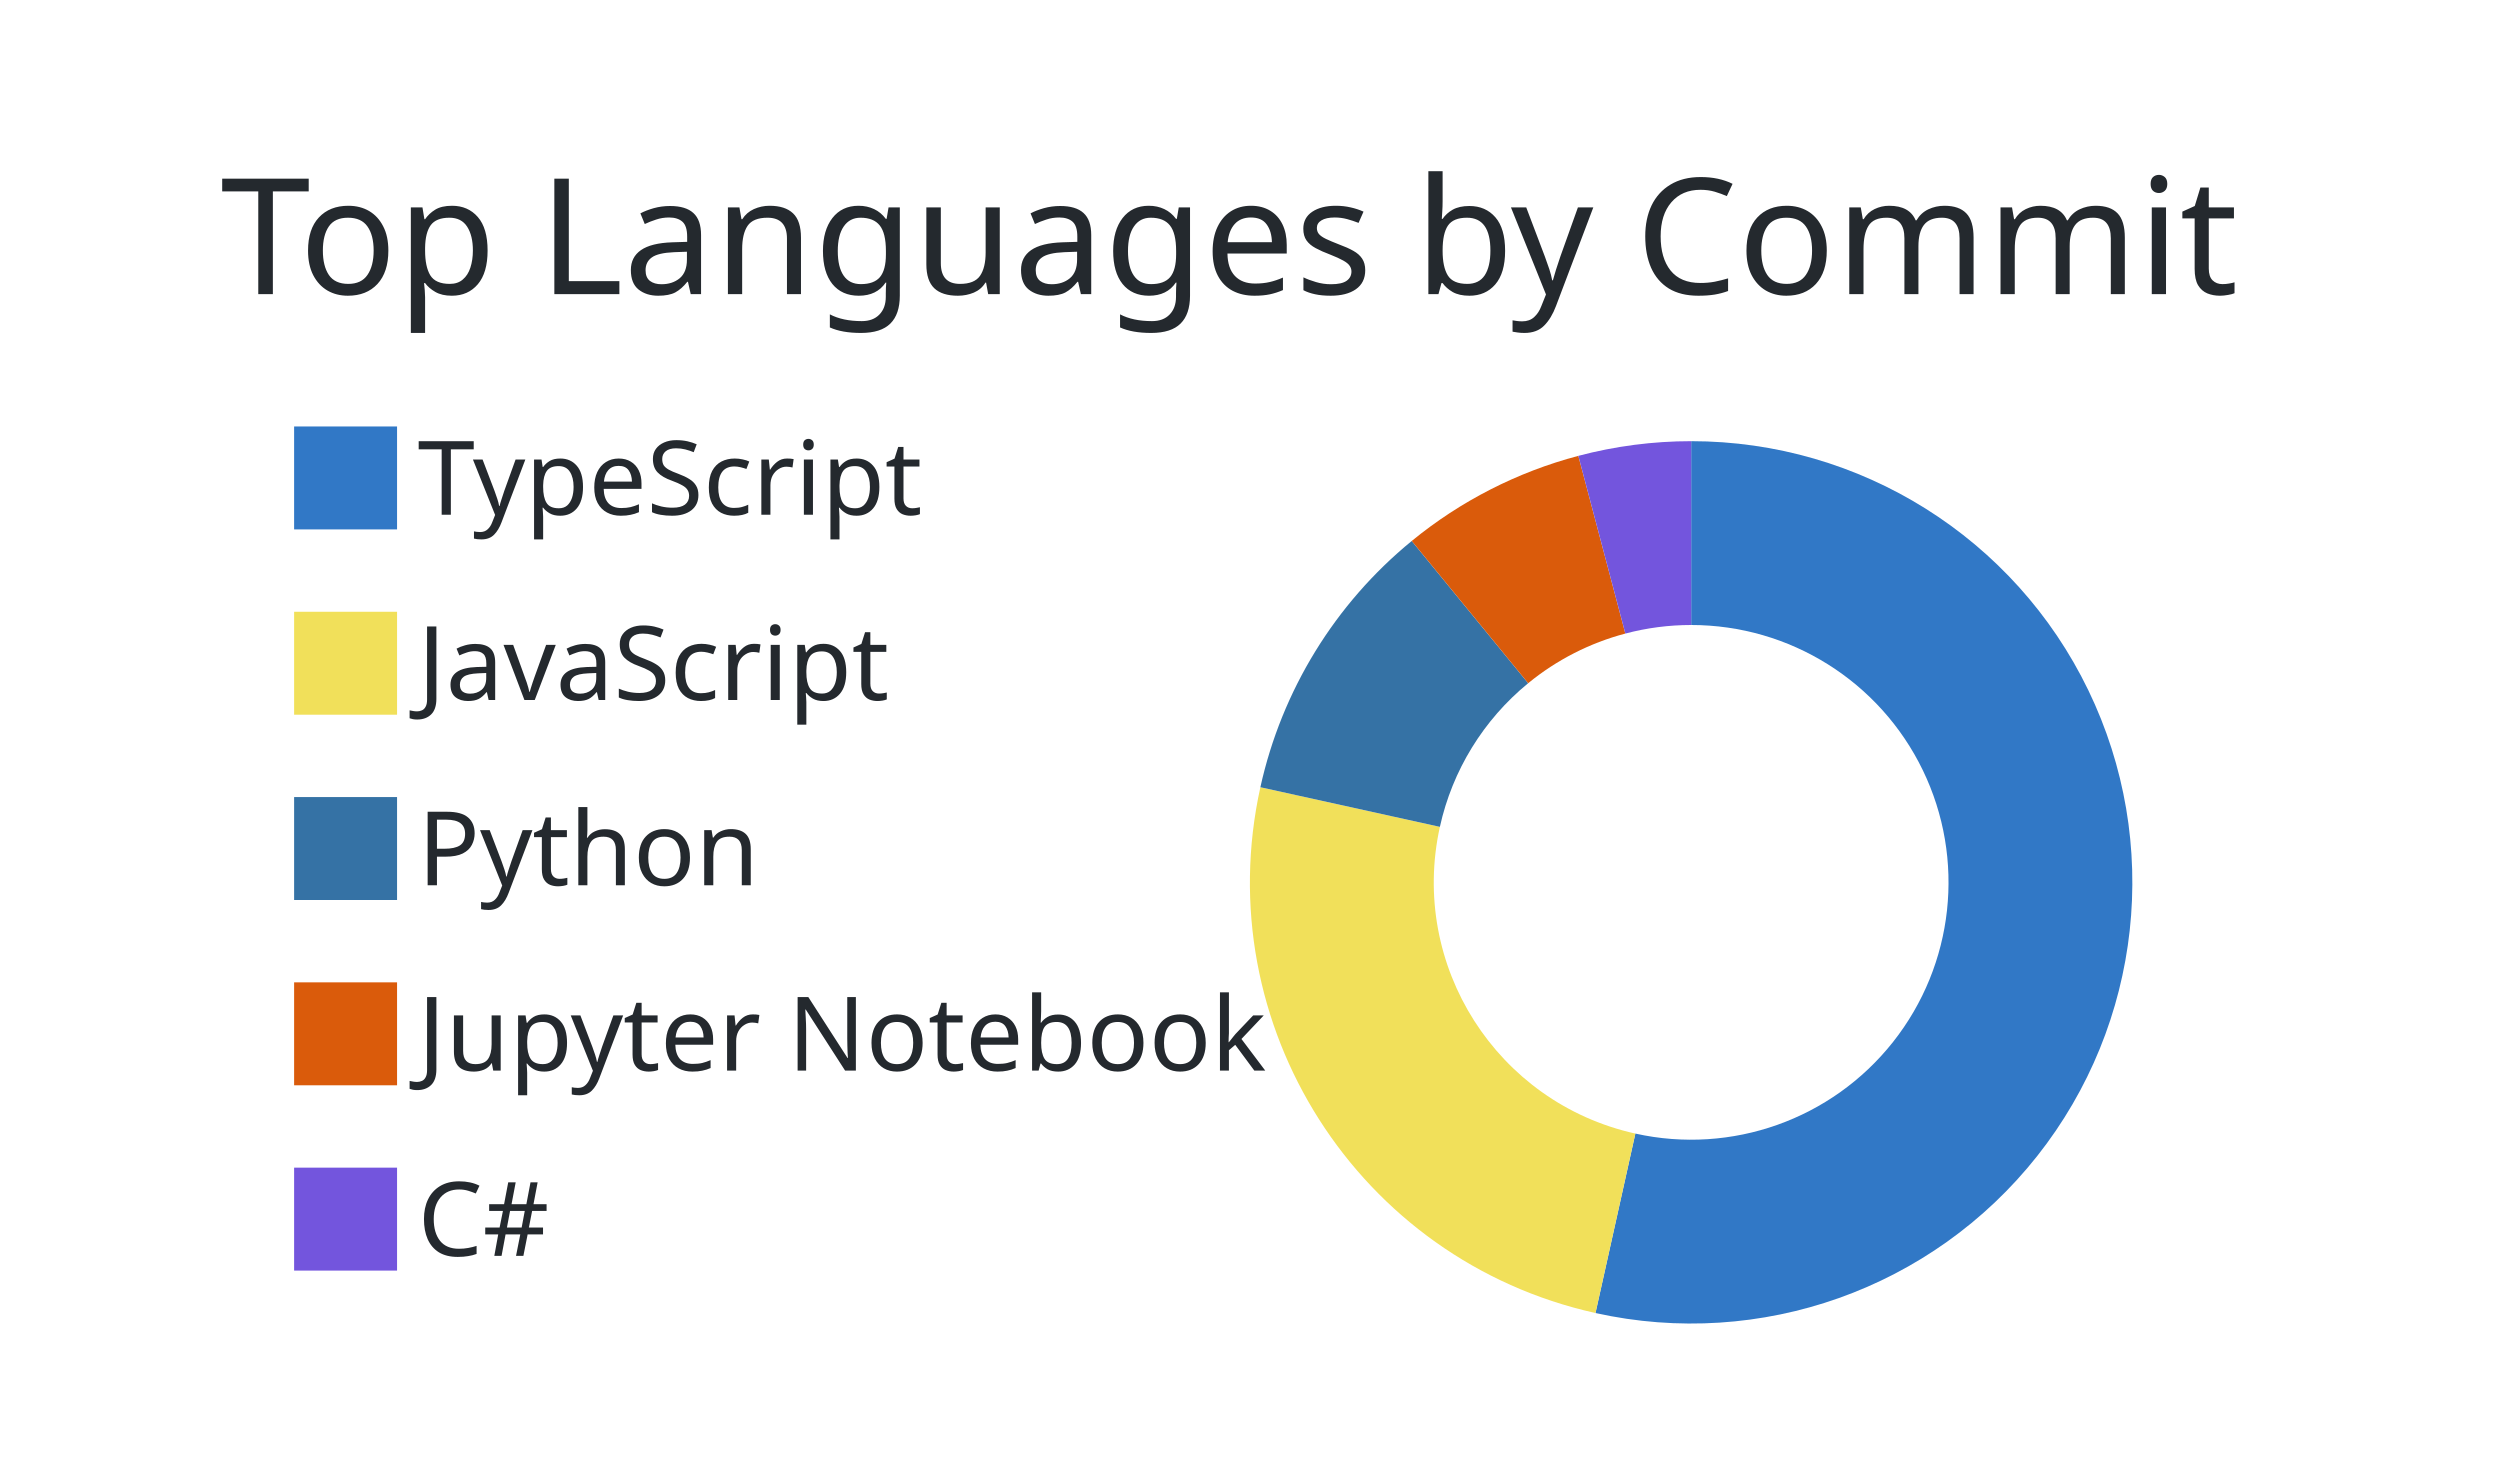
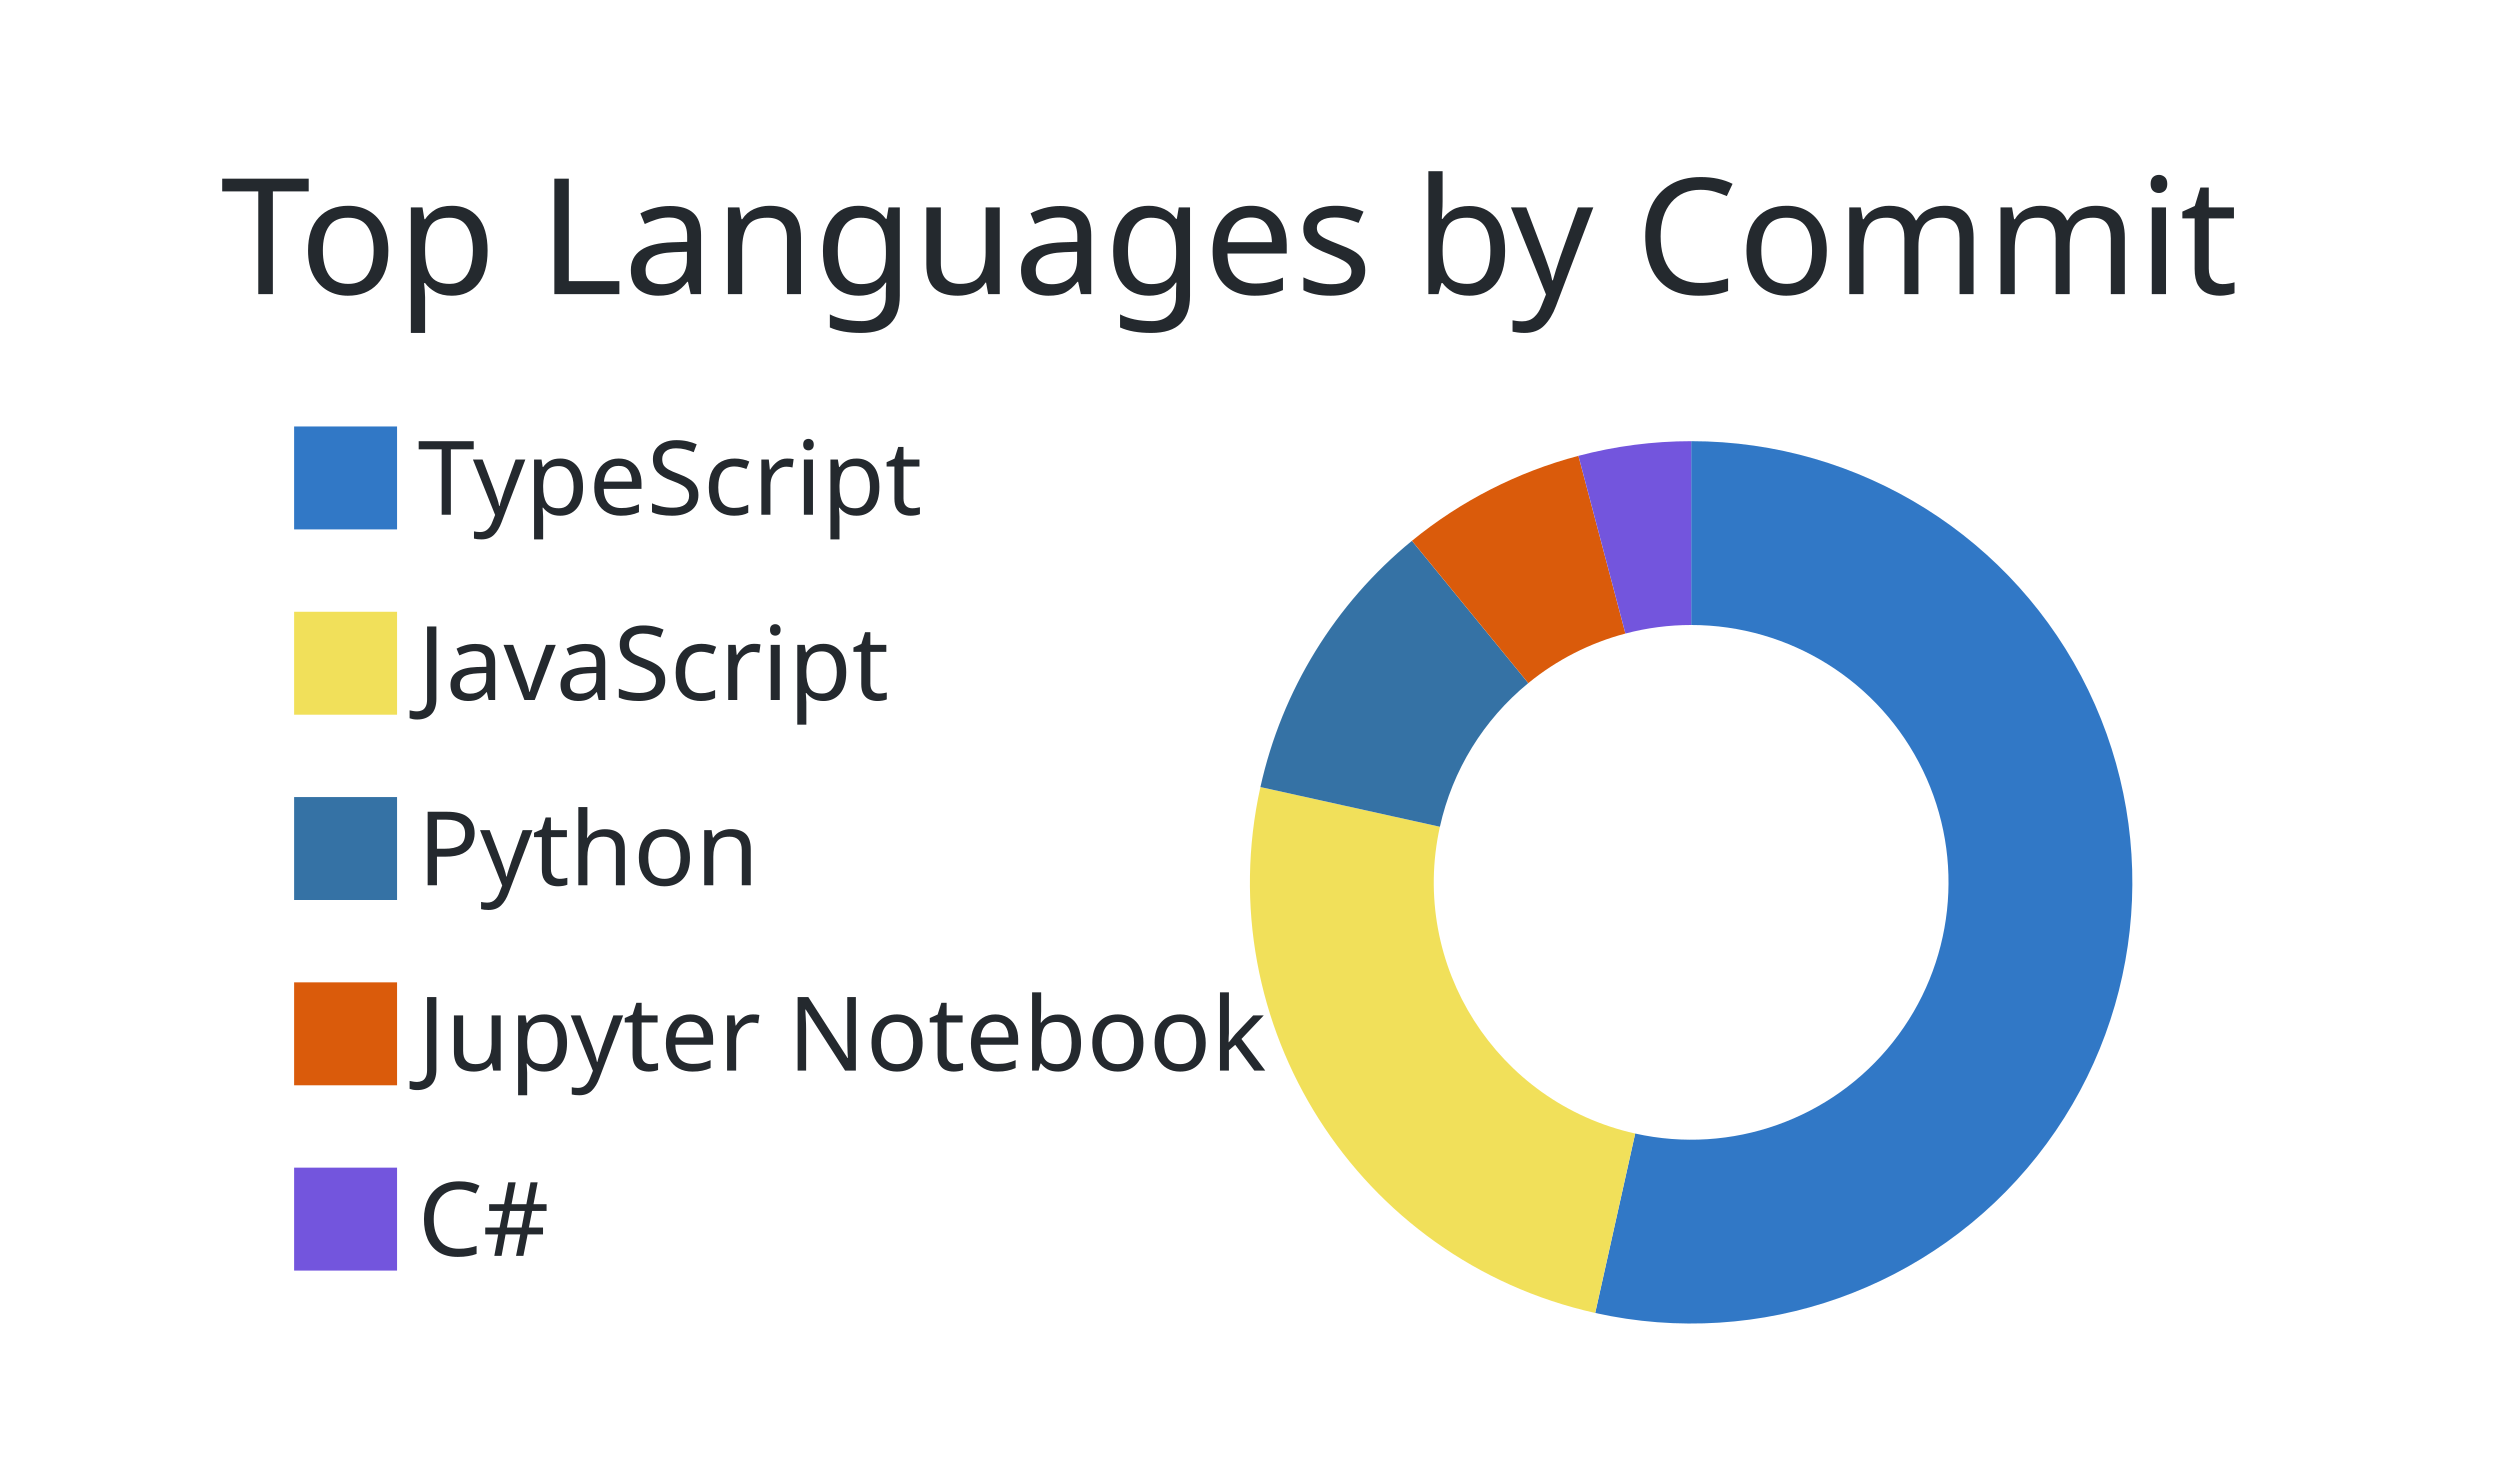
<svg xmlns="http://www.w3.org/2000/svg" width="340" height="200" viewBox="0 0 340 200">
  <style>* {
          font-family: 'Segoe UI', Ubuntu, "Helvetica Neue", Sans-Serif
        }</style>
  <g class="gpsc-root">
    <rect x="1" y="1" rx="5" ry="5" height="99%" width="99.412%" stroke="#000000" stroke-width="1" fill="#ffffff00" stroke-opacity="0" />
    <text x="30" y="40" class="gpsc-item" style="--gpsc-i: 0; font-size: 22px; fill: #24292e;">Top Languages by Commit</text>
    <g transform="translate(0,40)">
      <g transform="translate(40,0)">
        <rect y="18" width="14" height="14" class="gpsc-item" style="--gpsc-i: 0; stroke-width: 1px;" fill="#3178c6" stroke="#ffffff00" />
        <rect y="43.2" width="14" height="14" class="gpsc-item" style="--gpsc-i: 1; stroke-width: 1px;" fill="#f1e05a" stroke="#ffffff00" />
        <rect y="68.4" width="14" height="14" class="gpsc-item" style="--gpsc-i: 2; stroke-width: 1px;" fill="#3572A5" stroke="#ffffff00" />
        <rect y="93.6" width="14" height="14" class="gpsc-item" style="--gpsc-i: 3; stroke-width: 1px;" fill="#DA5B0B" stroke="#ffffff00" />
        <rect y="118.8" width="14" height="14" class="gpsc-item" style="--gpsc-i: 4; stroke-width: 1px;" fill="#7355dd" stroke="#ffffff00" />
        <text x="16.8" y="30" class="gpsc-item" style="--gpsc-i: 0; fill: #24292e; font-size: 14px;">TypeScript</text>
        <text x="16.8" y="55.2" class="gpsc-item" style="--gpsc-i: 1; fill: #24292e; font-size: 14px;">JavaScript</text>
        <text x="16.8" y="80.4" class="gpsc-item" style="--gpsc-i: 2; fill: #24292e; font-size: 14px;">Python</text>
        <text x="16.8" y="105.6" class="gpsc-item" style="--gpsc-i: 3; fill: #24292e; font-size: 14px;">Jupyter Notebook</text>
        <text x="16.8" y="130.8" class="gpsc-item" style="--gpsc-i: 4; fill: #24292e; font-size: 14px;">C#</text>
      </g>
      <g transform="translate( 230, 80 )">
        <g class="arc" style="--gpsc-i: 0;">
-           <path d="M3.67394039744206e-15,-60A60,60,0,1,1,-13.013,58.572L-7.591,34.167A35,35,0,1,0,2.1431318985078682e-15,-35Z" style="fill: #3178c6; stroke-width: 2px;" stroke="#ffffff00" />
+           <path d="M3.67394039744206e-15,-60A60,60,0,1,1,-13.053,58.563L-7.614,34.162A35,35,0,1,0,2.1431318985078682e-15,-35Z" style="fill: #3178c6; stroke-width: 2px;" stroke="#ffffff00" />
        </g>
        <g class="arc" style="--gpsc-i: 1;">
-           <path d="M-13.013,58.572A60,60,0,0,1,-58.589,-12.937L-34.177,-7.547A35,35,0,0,0,-7.591,34.167Z" style="fill: #f1e05a; stroke-width: 2px;" stroke="#ffffff00" />
+           <path d="M-13.053,58.563A60,60,0,0,1,-58.583,-12.962L-34.174,-7.561A35,35,0,0,0,-7.614,34.162Z" style="fill: #f1e05a; stroke-width: 2px;" stroke="#ffffff00" />
        </g>
        <g class="arc" style="--gpsc-i: 2;">
-           <path d="M-58.589,-12.937A60,60,0,0,1,-38.004,-46.43L-22.169,-27.084A35,35,0,0,0,-34.177,-7.547Z" style="fill: #3572A5; stroke-width: 2px;" stroke="#ffffff00" />
+           <path d="M-58.583,-12.962A60,60,0,0,1,-37.977,-46.451L-22.153,-27.097A35,35,0,0,0,-34.174,-7.561Z" style="fill: #3572A5; stroke-width: 2px;" stroke="#ffffff00" />
        </g>
        <g class="arc" style="--gpsc-i: 3;">
-           <path d="M-38.004,-46.43A60,60,0,0,1,-15.347,-58.004L-8.953,-33.836A35,35,0,0,0,-22.169,-27.084Z" style="fill: #DA5B0B; stroke-width: 2px;" stroke="#ffffff00" />
+           <path d="M-37.977,-46.451A60,60,0,0,1,-15.335,-58.007L-8.945,-33.838A35,35,0,0,0,-22.153,-27.097Z" style="fill: #DA5B0B; stroke-width: 2px;" stroke="#ffffff00" />
        </g>
        <g class="arc" style="--gpsc-i: 4;">
-           <path d="M-15.347,-58.004A60,60,0,0,1,-1.1021821192326178e-14,-60L-6.429395695523604e-15,-35A35,35,0,0,0,-8.953,-33.836Z" style="fill: #7355dd; stroke-width: 2px;" stroke="#ffffff00" />
+           <path d="M-15.335,-58.007A60,60,0,0,1,-1.1021821192326178e-14,-60L-6.429395695523604e-15,-35A35,35,0,0,0,-8.945,-33.838Z" style="fill: #7355dd; stroke-width: 2px;" stroke="#ffffff00" />
        </g>
      </g>
    </g>
  </g>
</svg>
